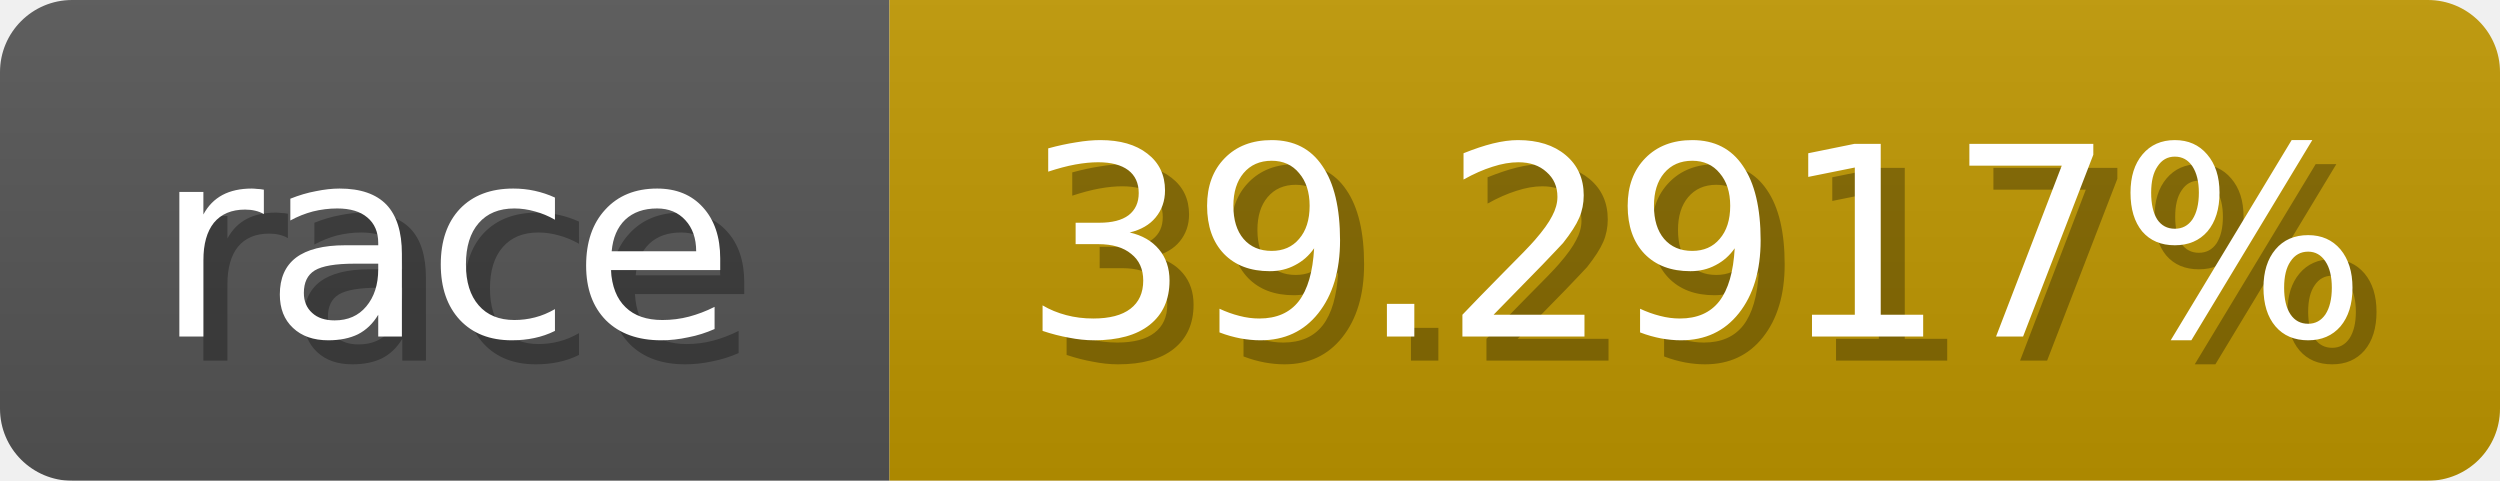
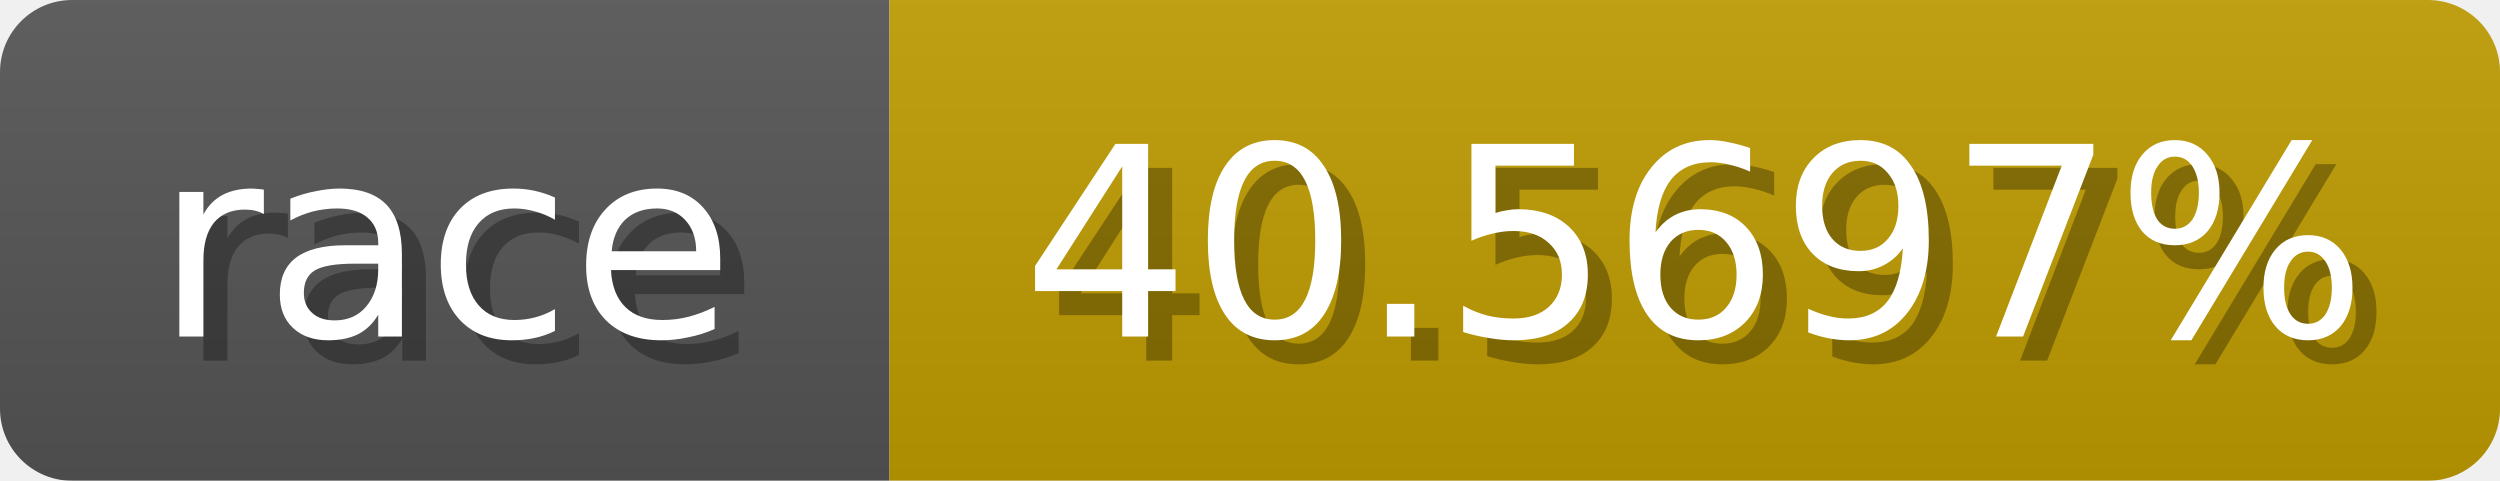
<svg xmlns="http://www.w3.org/2000/svg" width="104" height="20">
  <linearGradient id="b" x2="0" y2="100%">
    <stop offset="0" stop-color="#bbb" stop-opacity=".1" />
    <stop offset="1" stop-opacity=".1" />
  </linearGradient>
  <mask id="anybadge_1">
    <rect width="104" height="20" rx="3" fill="#fff" />
  </mask>
  <g mask="url(#anybadge_1)">
    <path fill="#555" d="M0 0h37v20H0z" />
-     <path fill="#c09700" d="M37 0h67v20H37z" />
+     <path fill="#c09c00" d="M37 0h67v20H37z" />
    <path fill="url(#b)" d="M0 0h104v20H0z" />
  </g>
  <g fill="#fff" text-anchor="middle" font-family="DejaVu Sans,Verdana,Geneva,sans-serif" font-size="11">
    <text x="19.5" y="15" fill="#010101" fill-opacity=".3">race</text>
    <text x="18.5" y="14">race</text>
  </g>
  <g fill="#fff" text-anchor="middle" font-family="DejaVu Sans,Verdana,Geneva,sans-serif" font-size="11">
-     <text x="71.5" y="15" fill="#010101" fill-opacity=".3">39.2917%</text>
-     <text x="70.5" y="14">39.2917%</text>
+     <text x="71.5" y="15" fill="#010101" fill-opacity=".3">40.5697%</text>
+     <text x="70.5" y="14">40.5697%</text>
  </g>
</svg>
